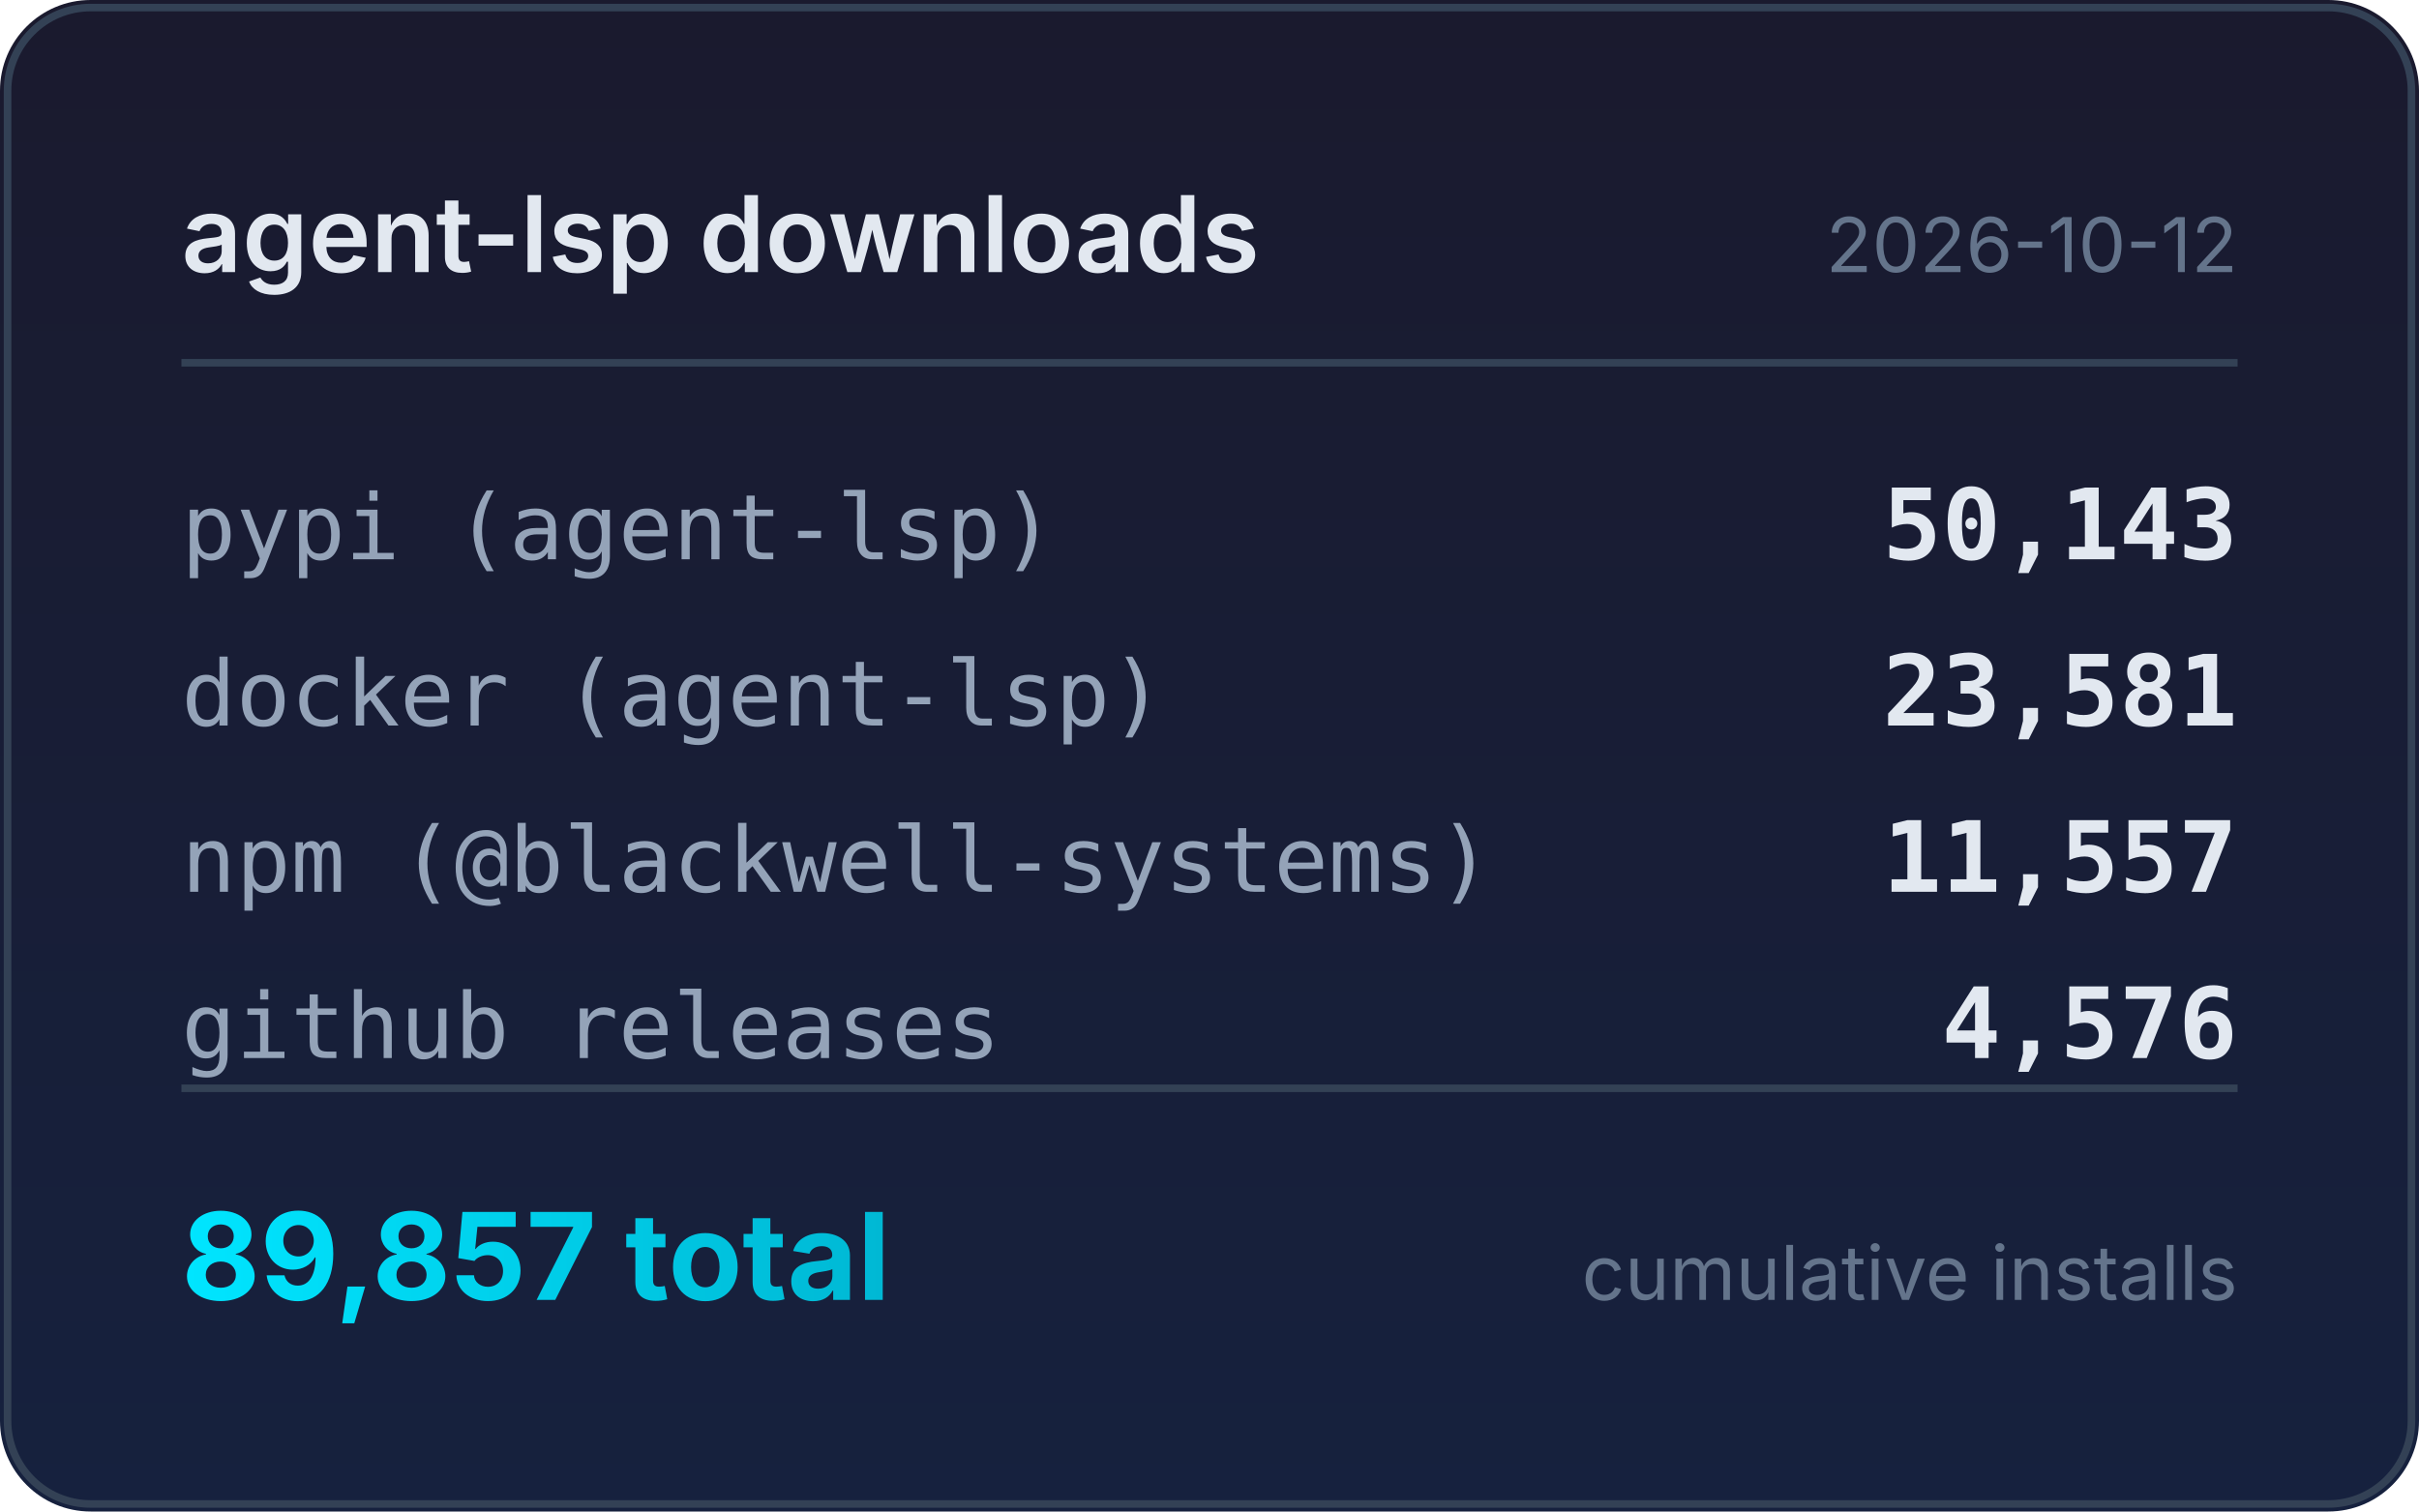
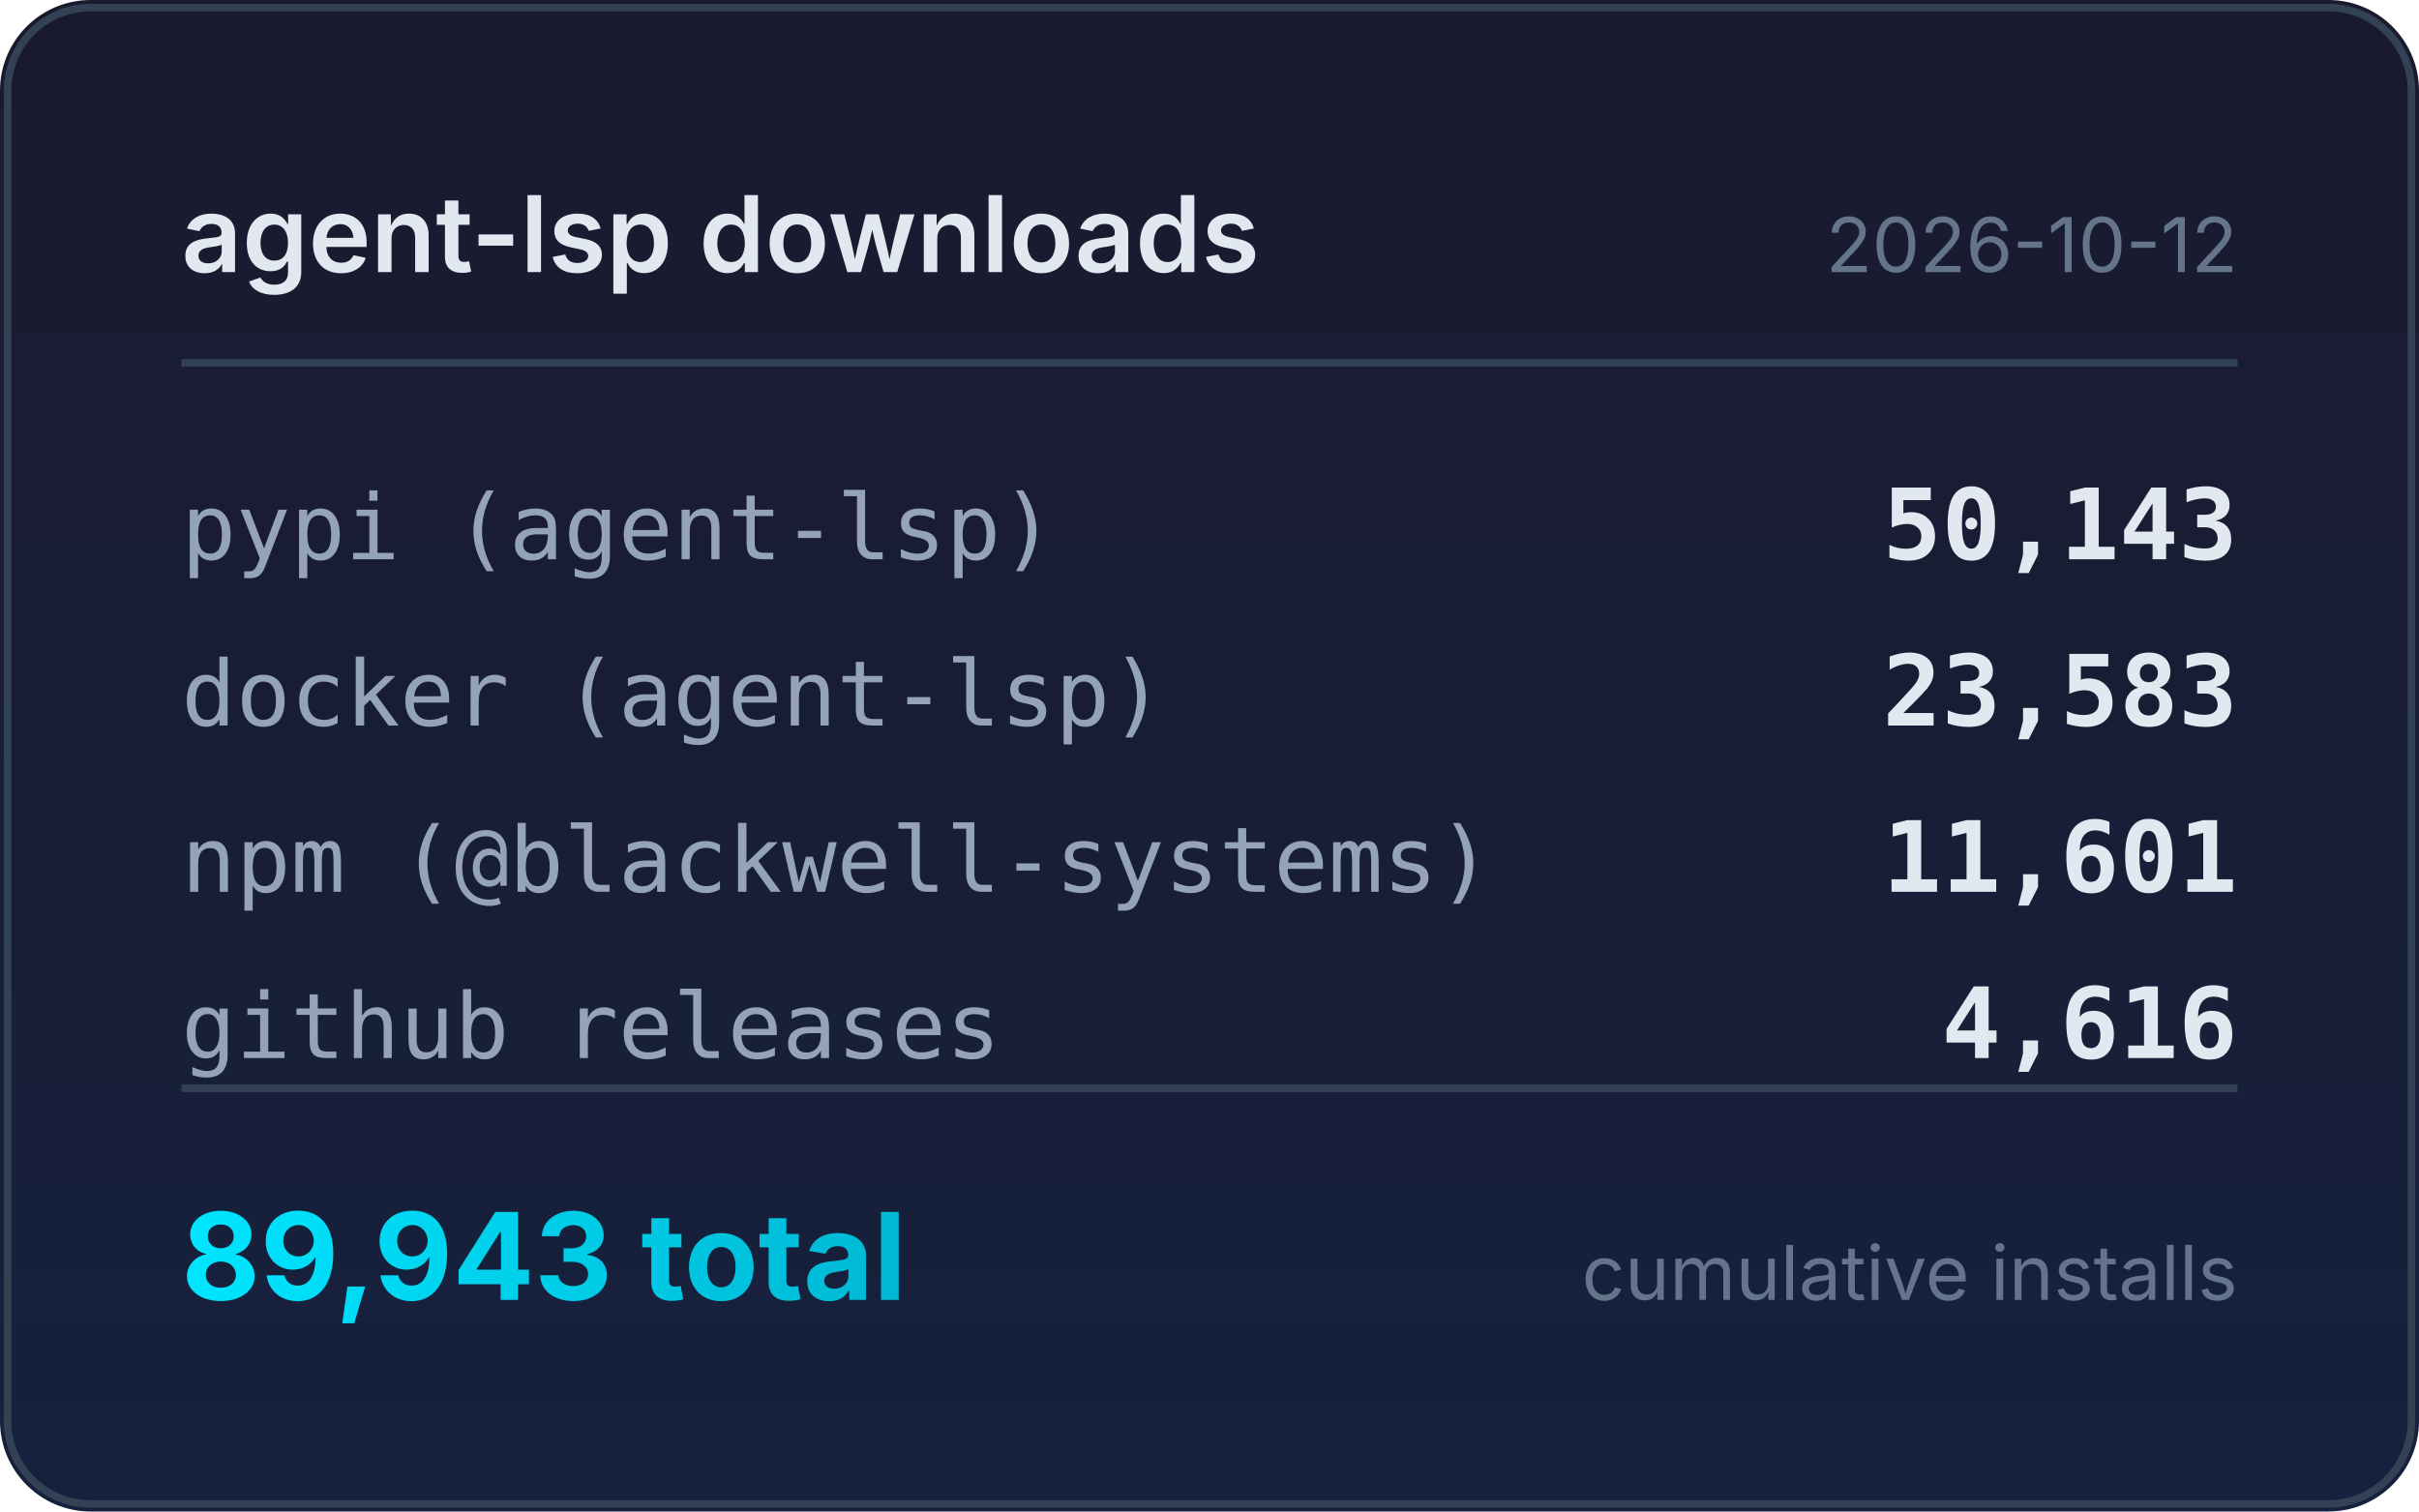
<svg xmlns="http://www.w3.org/2000/svg" width="320" height="200" viewBox="0 0 320 200">
  <defs>
    <linearGradient id="bg" x1="0" y1="0" x2="0" y2="1">
      <stop offset="0%" stop-color="#1a1a2e" />
      <stop offset="100%" stop-color="#16213e" />
    </linearGradient>
    <linearGradient id="accent" x1="0" y1="0" x2="1" y2="0">
      <stop offset="0%" stop-color="#00e5ff" />
      <stop offset="100%" stop-color="#00b8d4" />
    </linearGradient>
  </defs>
  <rect width="320" height="200" rx="12" fill="url(#bg)" />
  <rect x="1" y="1" width="318" height="198" rx="11" fill="none" stroke="#334155" stroke-width="1" />
  <text x="24" y="36" fill="#e2e8f0" font-family="system-ui,-apple-system,sans-serif" font-size="14" font-weight="600">agent-lsp downloads</text>
  <text x="296" y="36" fill="#64748b" font-family="system-ui,-apple-system,sans-serif" font-size="10" text-anchor="end">2026-10-12</text>
  <line x1="24" y1="48" x2="296" y2="48" stroke="#334155" stroke-width="1" />
  <text x="24" y="74" fill="#94a3b8" font-family="ui-monospace,monospace" font-size="12">pypi (agent-lsp)</text>
  <text x="296" y="74" fill="#e2e8f0" font-family="ui-monospace,monospace" font-size="13" font-weight="600" text-anchor="end">50,143</text>
  <text x="24" y="96" fill="#94a3b8" font-family="ui-monospace,monospace" font-size="12">docker (agent-lsp)</text>
-   <text x="296" y="96" fill="#e2e8f0" font-family="ui-monospace,monospace" font-size="13" font-weight="600" text-anchor="end">23,581</text>
+   <text x="296" y="96" fill="#e2e8f0" font-family="ui-monospace,monospace" font-size="13" font-weight="600" text-anchor="end">23,583</text>
  <text x="24" y="118" fill="#94a3b8" font-family="ui-monospace,monospace" font-size="12">npm (@blackwell-systems)</text>
-   <text x="296" y="118" fill="#e2e8f0" font-family="ui-monospace,monospace" font-size="13" font-weight="600" text-anchor="end">11,557</text>
+   <text x="296" y="118" fill="#e2e8f0" font-family="ui-monospace,monospace" font-size="13" font-weight="600" text-anchor="end">11,601</text>
  <text x="24" y="140" fill="#94a3b8" font-family="ui-monospace,monospace" font-size="12">github releases</text>
-   <text x="296" y="140" fill="#e2e8f0" font-family="ui-monospace,monospace" font-size="13" font-weight="600" text-anchor="end">4,576</text>
+   <text x="296" y="140" fill="#e2e8f0" font-family="ui-monospace,monospace" font-size="13" font-weight="600" text-anchor="end">4,616</text>
  <line x1="24" y1="144" x2="296" y2="144" stroke="#334155" stroke-width="1" />
-   <text x="24" y="172" fill="url(#accent)" font-family="system-ui,-apple-system,sans-serif" font-size="16" font-weight="700">89,857 total</text>
+   <text x="24" y="172" fill="url(#accent)" font-family="system-ui,-apple-system,sans-serif" font-size="16" font-weight="700">89,943 total</text>
  <text x="296" y="172" fill="#64748b" font-family="system-ui,-apple-system,sans-serif" font-size="10" text-anchor="end">cumulative installs</text>
</svg>
